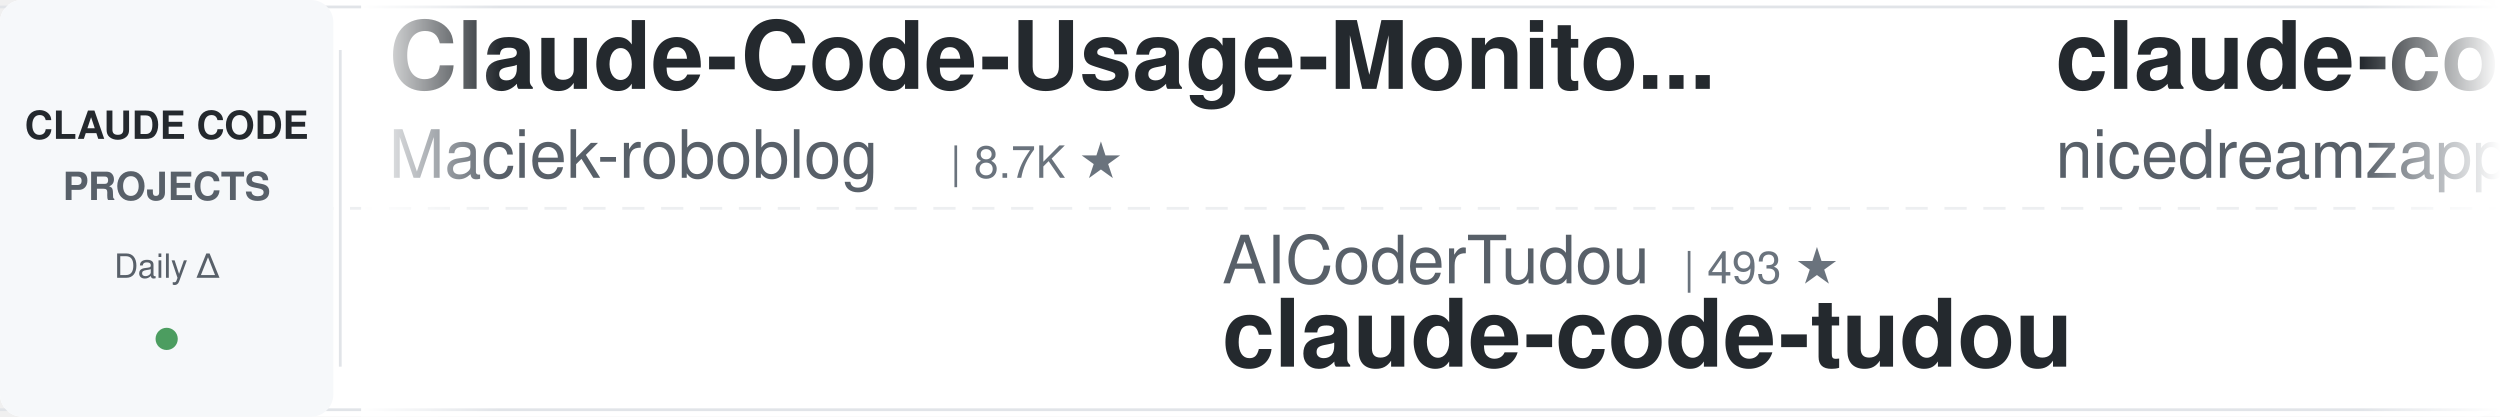
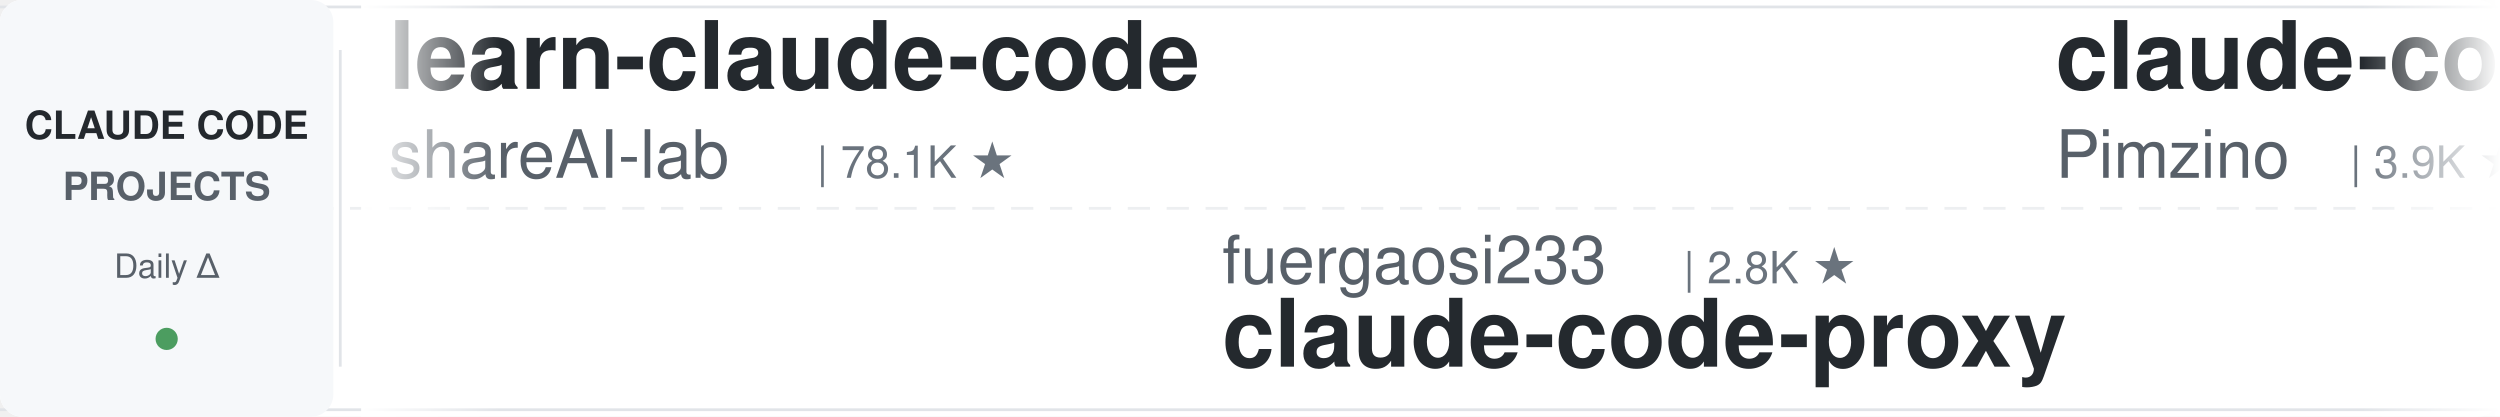
<svg xmlns="http://www.w3.org/2000/svg" width="900" height="150">
  <defs>
    <linearGradient id="leftFade" x1="0%" y1="0%" x2="100%" y2="0%">
      <stop offset="0%" style="stop-color:#ffffff;stop-opacity:1" />
      <stop offset="100%" style="stop-color:#ffffff;stop-opacity:0" />
    </linearGradient>
    <linearGradient id="rightFade" x1="0%" y1="0%" x2="100%" y2="0%">
      <stop offset="0%" style="stop-color:#ffffff;stop-opacity:0" />
      <stop offset="100%" style="stop-color:#ffffff;stop-opacity:1" />
    </linearGradient>
  </defs>
  <rect width="900" height="150" fill="#ffffff" rx="8" />
  <rect x="0" y="2" width="900" height="1" fill="#e1e4e8" />
  <rect x="0" y="147" width="900" height="1" fill="#e1e4e8" />
  <line x1="0" y1="75" x2="900" y2="75" stroke="#e1e4e8" stroke-width="1" stroke-dasharray="8 6" opacity="0.6" />
  <rect x="0" y="0" width="120" height="150" fill="#f6f8fa" rx="8" />
  <text x="60" y="50" font-family="-apple-system, BlinkMacSystemFont, 'Segoe UI', Helvetica, Arial, sans-serif" font-size="14" font-weight="600" fill="#24292e" text-anchor="middle">CLAUDE CODE</text>
  <text x="60" y="72" font-family="-apple-system, BlinkMacSystemFont, 'Segoe UI', Helvetica, Arial, sans-serif" font-size="14" font-weight="600" fill="#586069" text-anchor="middle">PROJECTS</text>
  <text x="60" y="100" font-family="-apple-system, BlinkMacSystemFont, 'Segoe UI', Helvetica, Arial, sans-serif" font-size="12" font-weight="500" fill="#586069" text-anchor="middle">Daily Δ</text>
  <circle cx="60" cy="122" r="4" fill="#22863a" opacity="0.8" />
  <rect x="122" y="18" width="1" height="114" fill="#e1e4e8" />
  <clipPath id="tickerClip">
    <rect x="130" y="0" width="770" height="150" />
  </clipPath>
  <g clip-path="url(#tickerClip)">
    <g id="tickerItems">
      <animateTransform attributeName="transform" attributeType="XML" type="translate" from="0 0" to="-3000 0" dur="54s" repeatCount="indefinite" />
      <g transform="translate(0, 0)">
-         <text x="140" y="32" font-family="-apple-system, BlinkMacSystemFont, 'Segoe UI', Helvetica, Arial, sans-serif" font-size="34" font-weight="600" fill="#24292e">Claude-Code-Usage-Monito...</text>
-         <text x="140" y="64" font-family="-apple-system, BlinkMacSystemFont, 'Segoe UI', Helvetica, Arial, sans-serif" font-size="24" font-weight="400" fill="#586069">Maciek-roboblog</text>
-         <text x="342" y="64" font-family="-apple-system, BlinkMacSystemFont, 'Segoe UI', Helvetica, Arial, sans-serif" font-size="16" font-weight="500" fill="#6a737d">| 8.7K ★</text>
+         <text x="140" y="32" font-family="-apple-system, BlinkMacSystemFont, 'Segoe UI', Helvetica, Arial, sans-serif" font-size="34" font-weight="600" fill="#24292e">learn-claude-code</text>
+         <text x="140" y="64" font-family="-apple-system, BlinkMacSystemFont, 'Segoe UI', Helvetica, Arial, sans-serif" font-size="24" font-weight="400" fill="#586069">shareAI-lab</text>
+         <text x="294" y="64" font-family="-apple-system, BlinkMacSystemFont, 'Segoe UI', Helvetica, Arial, sans-serif" font-size="16" font-weight="500" fill="#6a737d">| 78.1K ★</text>
      </g>
      <g transform="translate(300, 0)">
-         <text x="140" y="102" font-family="-apple-system, BlinkMacSystemFont, 'Segoe UI', Helvetica, Arial, sans-serif" font-size="24" font-weight="400" fill="#586069">AICoderTudou</text>
-         <text x="306" y="102" font-family="-apple-system, BlinkMacSystemFont, 'Segoe UI', Helvetica, Arial, sans-serif" font-size="16" font-weight="500" fill="#6a737d">| 493 ★</text>
-         <text x="140" y="132" font-family="-apple-system, BlinkMacSystemFont, 'Segoe UI', Helvetica, Arial, sans-serif" font-size="34" font-weight="600" fill="#24292e">claude-code-tudou</text>
+         <text x="140" y="102" font-family="-apple-system, BlinkMacSystemFont, 'Segoe UI', Helvetica, Arial, sans-serif" font-size="24" font-weight="400" fill="#586069">fuergaosi233</text>
+         <text x="306" y="102" font-family="-apple-system, BlinkMacSystemFont, 'Segoe UI', Helvetica, Arial, sans-serif" font-size="16" font-weight="500" fill="#6a737d">| 2.8K ★</text>
+         <text x="140" y="132" font-family="-apple-system, BlinkMacSystemFont, 'Segoe UI', Helvetica, Arial, sans-serif" font-size="34" font-weight="600" fill="#24292e">claude-code-proxy</text>
      </g>
      <g transform="translate(600, 0)">
+         <text x="140" y="32" font-family="-apple-system, BlinkMacSystemFont, 'Segoe UI', Helvetica, Arial, sans-serif" font-size="34" font-weight="600" fill="#24292e">claude-code-spec-workflo...</text>
+         <text x="140" y="64" font-family="-apple-system, BlinkMacSystemFont, 'Segoe UI', Helvetica, Arial, sans-serif" font-size="24" font-weight="400" fill="#586069">Pimzino</text>
+         <text x="246" y="64" font-family="-apple-system, BlinkMacSystemFont, 'Segoe UI', Helvetica, Arial, sans-serif" font-size="16" font-weight="500" fill="#6a737d">| 3.9K ★</text>
+       </g>
+       <g transform="translate(900, 0)">
+         <text x="140" y="102" font-family="-apple-system, BlinkMacSystemFont, 'Segoe UI', Helvetica, Arial, sans-serif" font-size="24" font-weight="400" fill="#586069">SeemSeam</text>
+         <text x="258" y="102" font-family="-apple-system, BlinkMacSystemFont, 'Segoe UI', Helvetica, Arial, sans-serif" font-size="16" font-weight="500" fill="#6a737d">| 3.5K ★</text>
+         <text x="140" y="132" font-family="-apple-system, BlinkMacSystemFont, 'Segoe UI', Helvetica, Arial, sans-serif" font-size="34" font-weight="600" fill="#24292e">claude_codex_bridge</text>
+       </g>
+       <g transform="translate(1200, 0)">
        <text x="140" y="32" font-family="-apple-system, BlinkMacSystemFont, 'Segoe UI', Helvetica, Arial, sans-serif" font-size="34" font-weight="600" fill="#24292e">claude-code-local</text>
        <text x="140" y="64" font-family="-apple-system, BlinkMacSystemFont, 'Segoe UI', Helvetica, Arial, sans-serif" font-size="24" font-weight="400" fill="#586069">nicedreamzapp</text>
        <text x="318" y="64" font-family="-apple-system, BlinkMacSystemFont, 'Segoe UI', Helvetica, Arial, sans-serif" font-size="16" font-weight="500" fill="#6a737d">| 3.3K ★</text>
      </g>
-       <g transform="translate(900, 0)">
-         <text x="140" y="102" font-family="-apple-system, BlinkMacSystemFont, 'Segoe UI', Helvetica, Arial, sans-serif" font-size="24" font-weight="400" fill="#586069">WorldFlowAI</text>
-         <text x="294" y="102" font-family="-apple-system, BlinkMacSystemFont, 'Segoe UI', Helvetica, Arial, sans-serif" font-size="16" font-weight="500" fill="#6a737d">| 4.2K ★</text>
-         <text x="140" y="132" font-family="-apple-system, BlinkMacSystemFont, 'Segoe UI', Helvetica, Arial, sans-serif" font-size="34" font-weight="600" fill="#24292e">everything-claude-code</text>
-       </g>
-       <g transform="translate(1200, 0)">
-         <text x="140" y="32" font-family="-apple-system, BlinkMacSystemFont, 'Segoe UI', Helvetica, Arial, sans-serif" font-size="34" font-weight="600" fill="#24292e">claude-code-video-toolki...</text>
-         <text x="140" y="64" font-family="-apple-system, BlinkMacSystemFont, 'Segoe UI', Helvetica, Arial, sans-serif" font-size="24" font-weight="400" fill="#586069">digitalsamba</text>
-         <text x="306" y="64" font-family="-apple-system, BlinkMacSystemFont, 'Segoe UI', Helvetica, Arial, sans-serif" font-size="16" font-weight="500" fill="#6a737d">| 2.2K ★</text>
-       </g>
      <g transform="translate(1500, 0)">
-         <text x="140" y="102" font-family="-apple-system, BlinkMacSystemFont, 'Segoe UI', Helvetica, Arial, sans-serif" font-size="24" font-weight="400" fill="#586069">repowise-dev</text>
-         <text x="306" y="102" font-family="-apple-system, BlinkMacSystemFont, 'Segoe UI', Helvetica, Arial, sans-serif" font-size="16" font-weight="500" fill="#6a737d">| 1.2K ★</text>
-         <text x="140" y="132" font-family="-apple-system, BlinkMacSystemFont, 'Segoe UI', Helvetica, Arial, sans-serif" font-size="34" font-weight="600" fill="#24292e">claude-code-prompts</text>
+         <text x="140" y="102" font-family="-apple-system, BlinkMacSystemFont, 'Segoe UI', Helvetica, Arial, sans-serif" font-size="24" font-weight="400" fill="#586069">feiskyer</text>
+         <text x="258" y="102" font-family="-apple-system, BlinkMacSystemFont, 'Segoe UI', Helvetica, Arial, sans-serif" font-size="16" font-weight="500" fill="#6a737d">| 1.7K ★</text>
+         <text x="140" y="132" font-family="-apple-system, BlinkMacSystemFont, 'Segoe UI', Helvetica, Arial, sans-serif" font-size="34" font-weight="600" fill="#24292e">claude-code-settings</text>
      </g>
      <g transform="translate(1800, 0)">
-         <text x="140" y="32" font-family="-apple-system, BlinkMacSystemFont, 'Segoe UI', Helvetica, Arial, sans-serif" font-size="34" font-weight="600" fill="#24292e">ECC</text>
-         <text x="140" y="64" font-family="-apple-system, BlinkMacSystemFont, 'Segoe UI', Helvetica, Arial, sans-serif" font-size="24" font-weight="400" fill="#586069">affaan-m</text>
-         <text x="258" y="64" font-family="-apple-system, BlinkMacSystemFont, 'Segoe UI', Helvetica, Arial, sans-serif" font-size="16" font-weight="500" fill="#6a737d">| 274.1K ★</text>
+         <text x="140" y="32" font-family="-apple-system, BlinkMacSystemFont, 'Segoe UI', Helvetica, Arial, sans-serif" font-size="34" font-weight="600" fill="#24292e">claude-code-reverse</text>
+         <text x="140" y="64" font-family="-apple-system, BlinkMacSystemFont, 'Segoe UI', Helvetica, Arial, sans-serif" font-size="24" font-weight="400" fill="#586069">Yuyz0112</text>
+         <text x="258" y="64" font-family="-apple-system, BlinkMacSystemFont, 'Segoe UI', Helvetica, Arial, sans-serif" font-size="16" font-weight="500" fill="#6a737d">| 2.4K ★</text>
      </g>
      <g transform="translate(2100, 0)">
-         <text x="140" y="102" font-family="-apple-system, BlinkMacSystemFont, 'Segoe UI', Helvetica, Arial, sans-serif" font-size="24" font-weight="400" fill="#586069">hangsman</text>
-         <text x="258" y="102" font-family="-apple-system, BlinkMacSystemFont, 'Segoe UI', Helvetica, Arial, sans-serif" font-size="16" font-weight="500" fill="#6a737d">| 797 ★</text>
-         <text x="140" y="132" font-family="-apple-system, BlinkMacSystemFont, 'Segoe UI', Helvetica, Arial, sans-serif" font-size="34" font-weight="600" fill="#24292e">claude-code-source</text>
+         <text x="140" y="102" font-family="-apple-system, BlinkMacSystemFont, 'Segoe UI', Helvetica, Arial, sans-serif" font-size="24" font-weight="400" fill="#586069">Piebald-AI</text>
+         <text x="282" y="102" font-family="-apple-system, BlinkMacSystemFont, 'Segoe UI', Helvetica, Arial, sans-serif" font-size="16" font-weight="500" fill="#6a737d">| 12.8K ★</text>
+         <text x="140" y="132" font-family="-apple-system, BlinkMacSystemFont, 'Segoe UI', Helvetica, Arial, sans-serif" font-size="34" font-weight="600" fill="#24292e">claude-code-system-promp...</text>
      </g>
      <g transform="translate(2400, 0)">
-         <text x="140" y="32" font-family="-apple-system, BlinkMacSystemFont, 'Segoe UI', Helvetica, Arial, sans-serif" font-size="34" font-weight="600" fill="#24292e">claude-code-proxy</text>
-         <text x="140" y="64" font-family="-apple-system, BlinkMacSystemFont, 'Segoe UI', Helvetica, Arial, sans-serif" font-size="24" font-weight="400" fill="#586069">fuergaosi233</text>
-         <text x="306" y="64" font-family="-apple-system, BlinkMacSystemFont, 'Segoe UI', Helvetica, Arial, sans-serif" font-size="16" font-weight="500" fill="#6a737d">| 2.8K ★</text>
+         <text x="140" y="32" font-family="-apple-system, BlinkMacSystemFont, 'Segoe UI', Helvetica, Arial, sans-serif" font-size="34" font-weight="600" fill="#24292e">awesome-claude-code-plug...</text>
+         <text x="140" y="64" font-family="-apple-system, BlinkMacSystemFont, 'Segoe UI', Helvetica, Arial, sans-serif" font-size="24" font-weight="400" fill="#586069">ccplugins</text>
+         <text x="270" y="64" font-family="-apple-system, BlinkMacSystemFont, 'Segoe UI', Helvetica, Arial, sans-serif" font-size="16" font-weight="500" fill="#6a737d">| 966 ★</text>
      </g>
      <g transform="translate(2700, 0)">
-         <text x="140" y="102" font-family="-apple-system, BlinkMacSystemFont, 'Segoe UI', Helvetica, Arial, sans-serif" font-size="24" font-weight="400" fill="#586069">liuup</text>
-         <text x="222" y="102" font-family="-apple-system, BlinkMacSystemFont, 'Segoe UI', Helvetica, Arial, sans-serif" font-size="16" font-weight="500" fill="#6a737d">| 4.0K ★</text>
-         <text x="140" y="132" font-family="-apple-system, BlinkMacSystemFont, 'Segoe UI', Helvetica, Arial, sans-serif" font-size="34" font-weight="600" fill="#24292e">claude-code-analysis</text>
+         <text x="140" y="102" font-family="-apple-system, BlinkMacSystemFont, 'Segoe UI', Helvetica, Arial, sans-serif" font-size="24" font-weight="400" fill="#586069">techjarves</text>
+         <text x="282" y="102" font-family="-apple-system, BlinkMacSystemFont, 'Segoe UI', Helvetica, Arial, sans-serif" font-size="16" font-weight="500" fill="#6a737d">| 1.6K ★</text>
+         <text x="140" y="132" font-family="-apple-system, BlinkMacSystemFont, 'Segoe UI', Helvetica, Arial, sans-serif" font-size="34" font-weight="600" fill="#24292e">ClaudeCode-Portable</text>
      </g>
      <g transform="translate(3000, 0)">
-         <text x="140" y="32" font-family="-apple-system, BlinkMacSystemFont, 'Segoe UI', Helvetica, Arial, sans-serif" font-size="34" font-weight="600" fill="#24292e">Claude-Code-Usage-Monito...</text>
-         <text x="140" y="64" font-family="-apple-system, BlinkMacSystemFont, 'Segoe UI', Helvetica, Arial, sans-serif" font-size="24" font-weight="400" fill="#586069">Maciek-roboblog</text>
-         <text x="342" y="64" font-family="-apple-system, BlinkMacSystemFont, 'Segoe UI', Helvetica, Arial, sans-serif" font-size="16" font-weight="500" fill="#6a737d">| 8.7K ★</text>
+         <text x="140" y="32" font-family="-apple-system, BlinkMacSystemFont, 'Segoe UI', Helvetica, Arial, sans-serif" font-size="34" font-weight="600" fill="#24292e">learn-claude-code</text>
+         <text x="140" y="64" font-family="-apple-system, BlinkMacSystemFont, 'Segoe UI', Helvetica, Arial, sans-serif" font-size="24" font-weight="400" fill="#586069">shareAI-lab</text>
+         <text x="294" y="64" font-family="-apple-system, BlinkMacSystemFont, 'Segoe UI', Helvetica, Arial, sans-serif" font-size="16" font-weight="500" fill="#6a737d">| 78.1K ★</text>
      </g>
      <g transform="translate(3300, 0)">
-         <text x="140" y="102" font-family="-apple-system, BlinkMacSystemFont, 'Segoe UI', Helvetica, Arial, sans-serif" font-size="24" font-weight="400" fill="#586069">AICoderTudou</text>
-         <text x="306" y="102" font-family="-apple-system, BlinkMacSystemFont, 'Segoe UI', Helvetica, Arial, sans-serif" font-size="16" font-weight="500" fill="#6a737d">| 493 ★</text>
-         <text x="140" y="132" font-family="-apple-system, BlinkMacSystemFont, 'Segoe UI', Helvetica, Arial, sans-serif" font-size="34" font-weight="600" fill="#24292e">claude-code-tudou</text>
+         <text x="140" y="102" font-family="-apple-system, BlinkMacSystemFont, 'Segoe UI', Helvetica, Arial, sans-serif" font-size="24" font-weight="400" fill="#586069">fuergaosi233</text>
+         <text x="306" y="102" font-family="-apple-system, BlinkMacSystemFont, 'Segoe UI', Helvetica, Arial, sans-serif" font-size="16" font-weight="500" fill="#6a737d">| 2.8K ★</text>
+         <text x="140" y="132" font-family="-apple-system, BlinkMacSystemFont, 'Segoe UI', Helvetica, Arial, sans-serif" font-size="34" font-weight="600" fill="#24292e">claude-code-proxy</text>
      </g>
      <g transform="translate(3600, 0)">
-         <text x="140" y="32" font-family="-apple-system, BlinkMacSystemFont, 'Segoe UI', Helvetica, Arial, sans-serif" font-size="34" font-weight="600" fill="#24292e">claude-code-local</text>
-         <text x="140" y="64" font-family="-apple-system, BlinkMacSystemFont, 'Segoe UI', Helvetica, Arial, sans-serif" font-size="24" font-weight="400" fill="#586069">nicedreamzapp</text>
-         <text x="318" y="64" font-family="-apple-system, BlinkMacSystemFont, 'Segoe UI', Helvetica, Arial, sans-serif" font-size="16" font-weight="500" fill="#6a737d">| 3.3K ★</text>
+         <text x="140" y="32" font-family="-apple-system, BlinkMacSystemFont, 'Segoe UI', Helvetica, Arial, sans-serif" font-size="34" font-weight="600" fill="#24292e">claude-code-spec-workflo...</text>
+         <text x="140" y="64" font-family="-apple-system, BlinkMacSystemFont, 'Segoe UI', Helvetica, Arial, sans-serif" font-size="24" font-weight="400" fill="#586069">Pimzino</text>
+         <text x="246" y="64" font-family="-apple-system, BlinkMacSystemFont, 'Segoe UI', Helvetica, Arial, sans-serif" font-size="16" font-weight="500" fill="#6a737d">| 3.9K ★</text>
      </g>
      <g transform="translate(3900, 0)">
-         <text x="140" y="102" font-family="-apple-system, BlinkMacSystemFont, 'Segoe UI', Helvetica, Arial, sans-serif" font-size="24" font-weight="400" fill="#586069">WorldFlowAI</text>
-         <text x="294" y="102" font-family="-apple-system, BlinkMacSystemFont, 'Segoe UI', Helvetica, Arial, sans-serif" font-size="16" font-weight="500" fill="#6a737d">| 4.2K ★</text>
-         <text x="140" y="132" font-family="-apple-system, BlinkMacSystemFont, 'Segoe UI', Helvetica, Arial, sans-serif" font-size="34" font-weight="600" fill="#24292e">everything-claude-code</text>
+         <text x="140" y="102" font-family="-apple-system, BlinkMacSystemFont, 'Segoe UI', Helvetica, Arial, sans-serif" font-size="24" font-weight="400" fill="#586069">SeemSeam</text>
+         <text x="258" y="102" font-family="-apple-system, BlinkMacSystemFont, 'Segoe UI', Helvetica, Arial, sans-serif" font-size="16" font-weight="500" fill="#6a737d">| 3.5K ★</text>
+         <text x="140" y="132" font-family="-apple-system, BlinkMacSystemFont, 'Segoe UI', Helvetica, Arial, sans-serif" font-size="34" font-weight="600" fill="#24292e">claude_codex_bridge</text>
      </g>
    </g>
  </g>
  <rect x="130" y="0" width="50" height="150" fill="url(#leftFade)" />
  <rect x="850" y="0" width="50" height="150" fill="url(#rightFade)" />
</svg>
